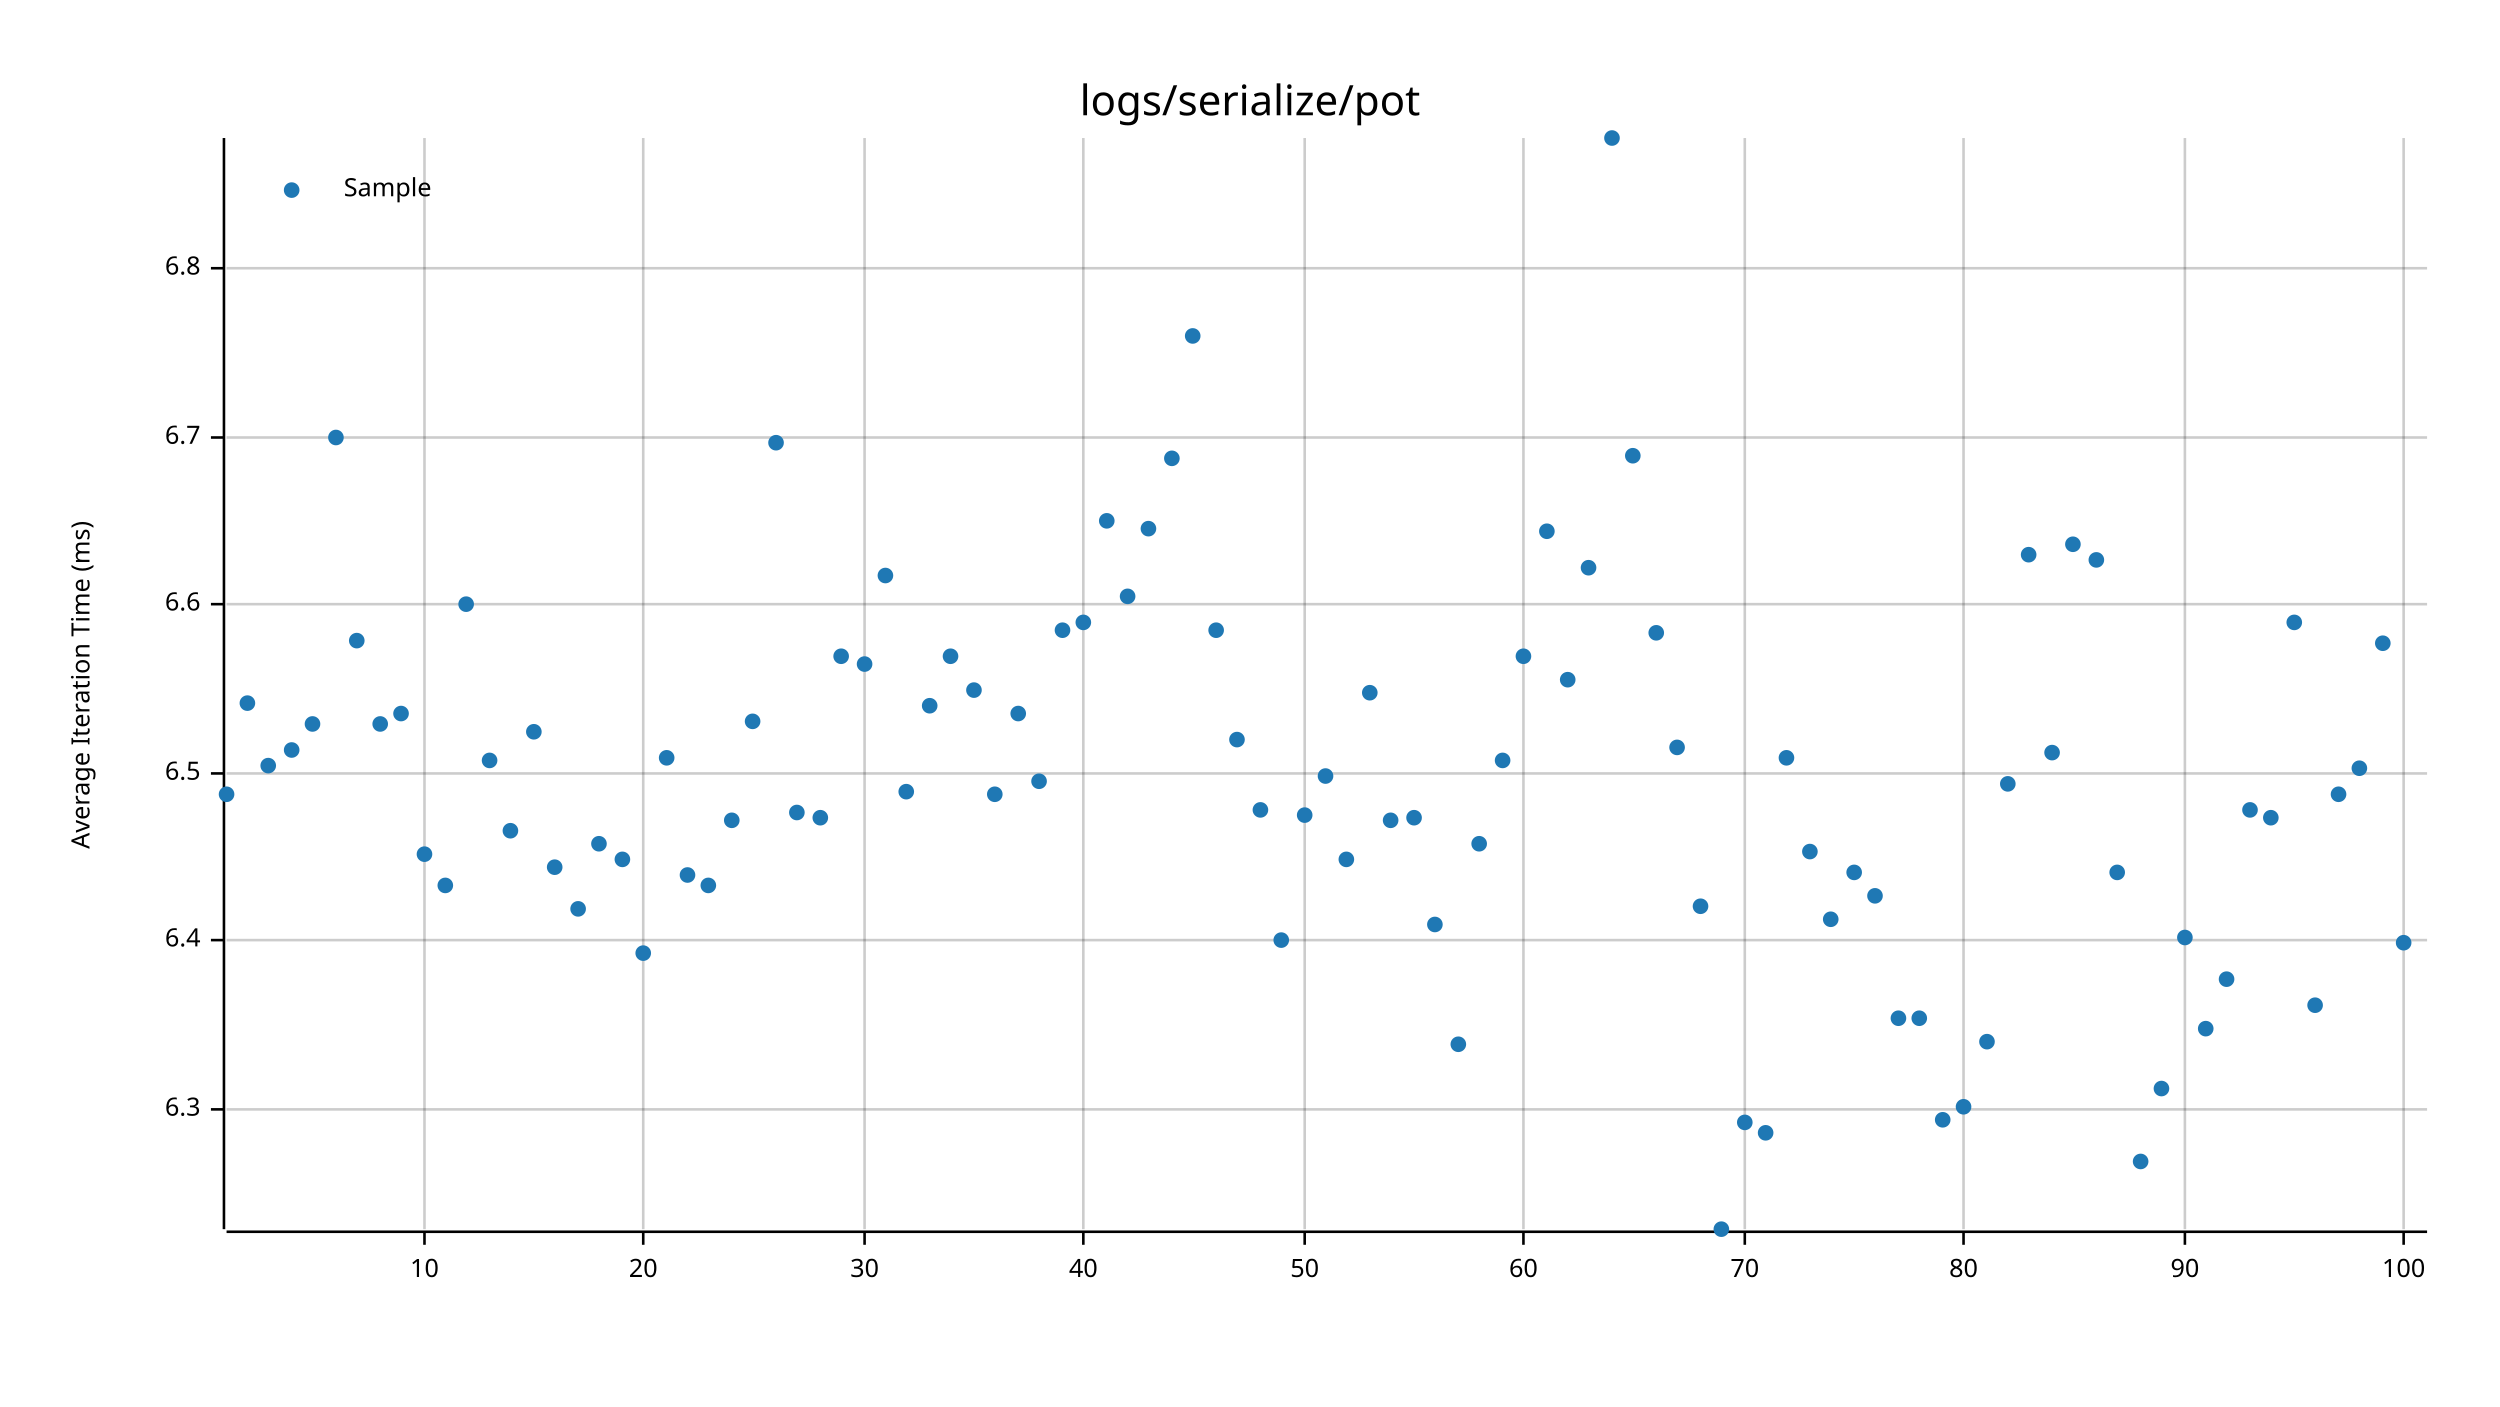
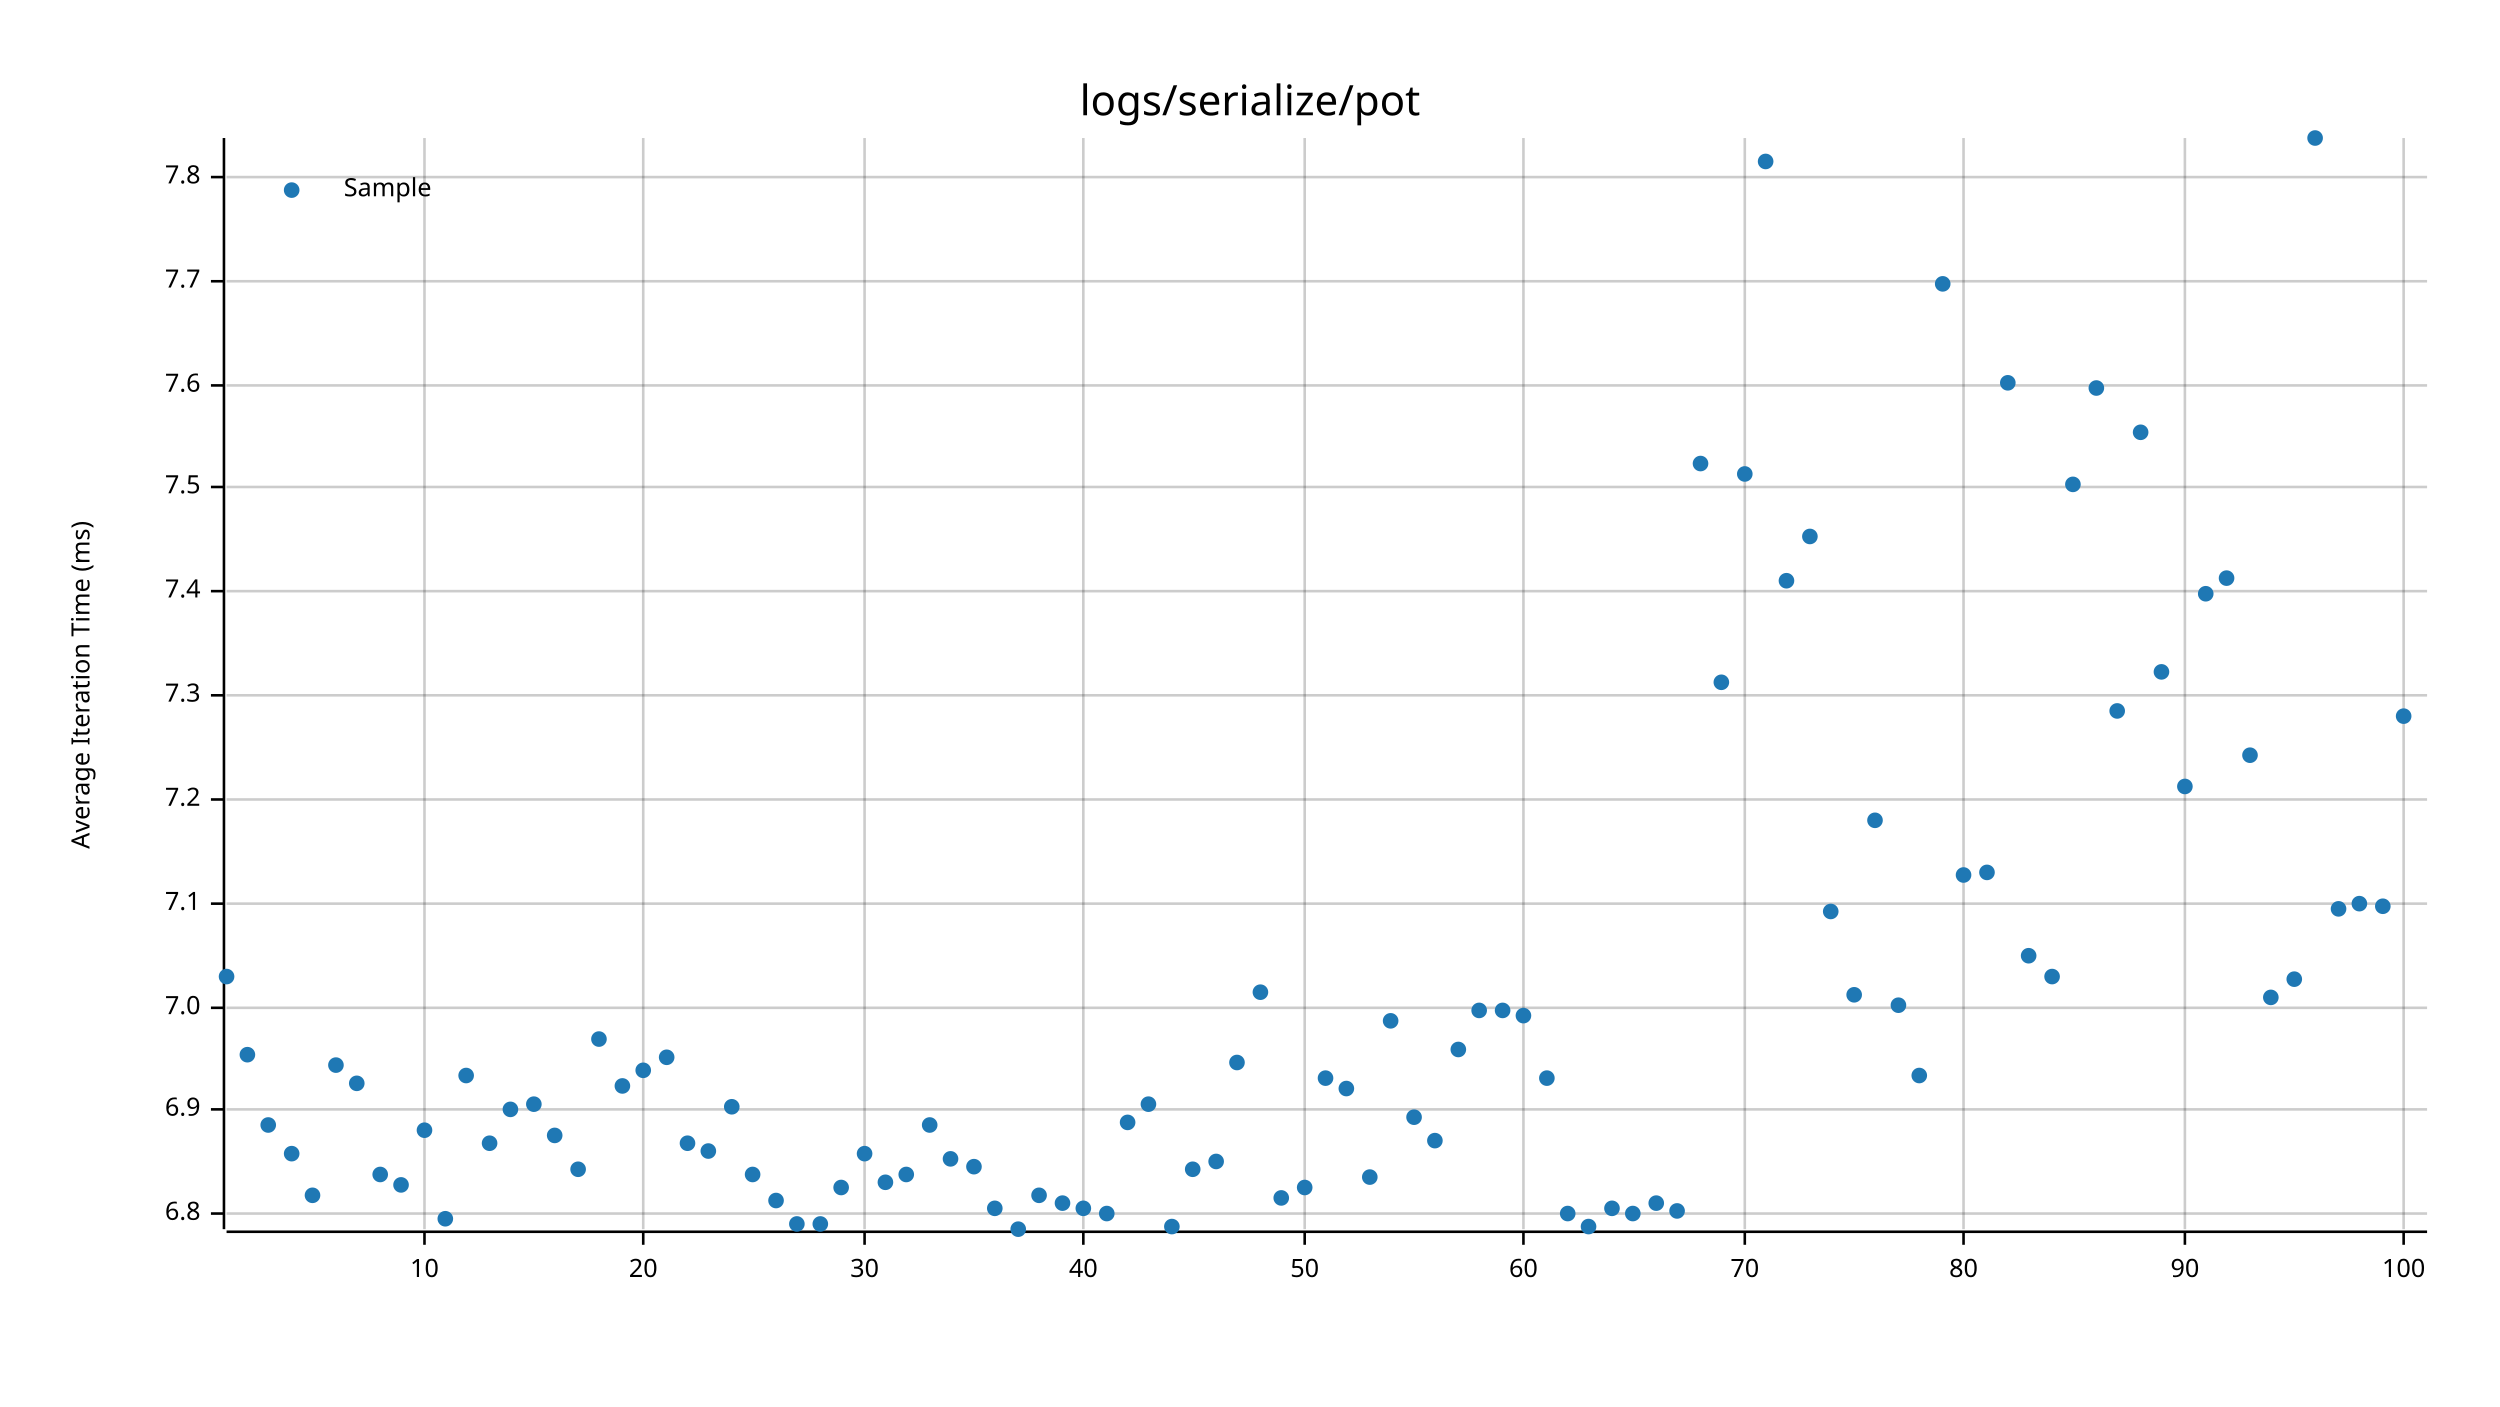
<svg xmlns="http://www.w3.org/2000/svg" style="background-color:#EEE;" width="960" height="540" viewBox="0 0 960 540">
  <text x="480" y="32" dy="0.76em" text-anchor="middle" font-family="sans-serif" font-size="16.129" opacity="1" fill="#000000">
logs/serialize/pot
</text>
  <text x="27" y="263" dy="0.76em" text-anchor="middle" font-family="sans-serif" font-size="9.677" opacity="1" fill="#000000" transform="rotate(270, 27, 263)">
Average Iteration Time (ms)
</text>
  <line opacity="0.2" stroke="#000000" stroke-width="1" x1="163" y1="472" x2="163" y2="53" />
  <line opacity="0.2" stroke="#000000" stroke-width="1" x1="247" y1="472" x2="247" y2="53" />
  <line opacity="0.2" stroke="#000000" stroke-width="1" x1="332" y1="472" x2="332" y2="53" />
  <line opacity="0.2" stroke="#000000" stroke-width="1" x1="416" y1="472" x2="416" y2="53" />
  <line opacity="0.2" stroke="#000000" stroke-width="1" x1="501" y1="472" x2="501" y2="53" />
  <line opacity="0.2" stroke="#000000" stroke-width="1" x1="585" y1="472" x2="585" y2="53" />
  <line opacity="0.2" stroke="#000000" stroke-width="1" x1="670" y1="472" x2="670" y2="53" />
  <line opacity="0.2" stroke="#000000" stroke-width="1" x1="754" y1="472" x2="754" y2="53" />
  <line opacity="0.2" stroke="#000000" stroke-width="1" x1="839" y1="472" x2="839" y2="53" />
  <line opacity="0.2" stroke="#000000" stroke-width="1" x1="923" y1="472" x2="923" y2="53" />
+   <line opacity="0.2" stroke="#000000" stroke-width="1" x1="87" y1="466" x2="932" y2="466" />
  <line opacity="0.2" stroke="#000000" stroke-width="1" x1="87" y1="426" x2="932" y2="426" />
-   <line opacity="0.2" stroke="#000000" stroke-width="1" x1="87" y1="361" x2="932" y2="361" />
-   <line opacity="0.2" stroke="#000000" stroke-width="1" x1="87" y1="297" x2="932" y2="297" />
-   <line opacity="0.2" stroke="#000000" stroke-width="1" x1="87" y1="232" x2="932" y2="232" />
-   <line opacity="0.2" stroke="#000000" stroke-width="1" x1="87" y1="168" x2="932" y2="168" />
-   <line opacity="0.2" stroke="#000000" stroke-width="1" x1="87" y1="103" x2="932" y2="103" />
+   <line opacity="0.2" stroke="#000000" stroke-width="1" x1="87" y1="387" x2="932" y2="387" />
+   <line opacity="0.2" stroke="#000000" stroke-width="1" x1="87" y1="347" x2="932" y2="347" />
+   <line opacity="0.2" stroke="#000000" stroke-width="1" x1="87" y1="307" x2="932" y2="307" />
+   <line opacity="0.2" stroke="#000000" stroke-width="1" x1="87" y1="267" x2="932" y2="267" />
+   <line opacity="0.2" stroke="#000000" stroke-width="1" x1="87" y1="227" x2="932" y2="227" />
+   <line opacity="0.2" stroke="#000000" stroke-width="1" x1="87" y1="187" x2="932" y2="187" />
+   <line opacity="0.2" stroke="#000000" stroke-width="1" x1="87" y1="148" x2="932" y2="148" />
+   <line opacity="0.2" stroke="#000000" stroke-width="1" x1="87" y1="108" x2="932" y2="108" />
+   <line opacity="0.2" stroke="#000000" stroke-width="1" x1="87" y1="68" x2="932" y2="68" />
  <polyline fill="none" opacity="1" stroke="#000000" stroke-width="1" points="86,53 86,472 " />
+   <text x="77" y="466" dy="0.5ex" text-anchor="end" font-family="sans-serif" font-size="9.677" opacity="1" fill="#000000">
+ 6.8
+ </text>
+   <polyline fill="none" opacity="1" stroke="#000000" stroke-width="1" points="81,466 86,466 " />
  <text x="77" y="426" dy="0.5ex" text-anchor="end" font-family="sans-serif" font-size="9.677" opacity="1" fill="#000000">
- 6.3
+ 6.9
</text>
  <polyline fill="none" opacity="1" stroke="#000000" stroke-width="1" points="81,426 86,426 " />
-   <text x="77" y="361" dy="0.5ex" text-anchor="end" font-family="sans-serif" font-size="9.677" opacity="1" fill="#000000">
- 6.4
- </text>
-   <polyline fill="none" opacity="1" stroke="#000000" stroke-width="1" points="81,361 86,361 " />
-   <text x="77" y="297" dy="0.5ex" text-anchor="end" font-family="sans-serif" font-size="9.677" opacity="1" fill="#000000">
- 6.5
- </text>
-   <polyline fill="none" opacity="1" stroke="#000000" stroke-width="1" points="81,297 86,297 " />
-   <text x="77" y="232" dy="0.5ex" text-anchor="end" font-family="sans-serif" font-size="9.677" opacity="1" fill="#000000">
- 6.6
- </text>
-   <polyline fill="none" opacity="1" stroke="#000000" stroke-width="1" points="81,232 86,232 " />
-   <text x="77" y="168" dy="0.5ex" text-anchor="end" font-family="sans-serif" font-size="9.677" opacity="1" fill="#000000">
- 6.7
- </text>
-   <polyline fill="none" opacity="1" stroke="#000000" stroke-width="1" points="81,168 86,168 " />
-   <text x="77" y="103" dy="0.5ex" text-anchor="end" font-family="sans-serif" font-size="9.677" opacity="1" fill="#000000">
- 6.8
- </text>
-   <polyline fill="none" opacity="1" stroke="#000000" stroke-width="1" points="81,103 86,103 " />
+   <text x="77" y="387" dy="0.5ex" text-anchor="end" font-family="sans-serif" font-size="9.677" opacity="1" fill="#000000">
+ 7.0
+ </text>
+   <polyline fill="none" opacity="1" stroke="#000000" stroke-width="1" points="81,387 86,387 " />
+   <text x="77" y="347" dy="0.5ex" text-anchor="end" font-family="sans-serif" font-size="9.677" opacity="1" fill="#000000">
+ 7.1
+ </text>
+   <polyline fill="none" opacity="1" stroke="#000000" stroke-width="1" points="81,347 86,347 " />
+   <text x="77" y="307" dy="0.5ex" text-anchor="end" font-family="sans-serif" font-size="9.677" opacity="1" fill="#000000">
+ 7.2
+ </text>
+   <polyline fill="none" opacity="1" stroke="#000000" stroke-width="1" points="81,307 86,307 " />
+   <text x="77" y="267" dy="0.5ex" text-anchor="end" font-family="sans-serif" font-size="9.677" opacity="1" fill="#000000">
+ 7.3
+ </text>
+   <polyline fill="none" opacity="1" stroke="#000000" stroke-width="1" points="81,267 86,267 " />
+   <text x="77" y="227" dy="0.5ex" text-anchor="end" font-family="sans-serif" font-size="9.677" opacity="1" fill="#000000">
+ 7.4
+ </text>
+   <polyline fill="none" opacity="1" stroke="#000000" stroke-width="1" points="81,227 86,227 " />
+   <text x="77" y="187" dy="0.5ex" text-anchor="end" font-family="sans-serif" font-size="9.677" opacity="1" fill="#000000">
+ 7.5
+ </text>
+   <polyline fill="none" opacity="1" stroke="#000000" stroke-width="1" points="81,187 86,187 " />
+   <text x="77" y="148" dy="0.5ex" text-anchor="end" font-family="sans-serif" font-size="9.677" opacity="1" fill="#000000">
+ 7.6
+ </text>
+   <polyline fill="none" opacity="1" stroke="#000000" stroke-width="1" points="81,148 86,148 " />
+   <text x="77" y="108" dy="0.5ex" text-anchor="end" font-family="sans-serif" font-size="9.677" opacity="1" fill="#000000">
+ 7.7
+ </text>
+   <polyline fill="none" opacity="1" stroke="#000000" stroke-width="1" points="81,108 86,108 " />
+   <text x="77" y="68" dy="0.5ex" text-anchor="end" font-family="sans-serif" font-size="9.677" opacity="1" fill="#000000">
+ 7.8
+ </text>
+   <polyline fill="none" opacity="1" stroke="#000000" stroke-width="1" points="81,68 86,68 " />
  <polyline fill="none" opacity="1" stroke="#000000" stroke-width="1" points="87,473 932,473 " />
  <text x="163" y="483" dy="0.76em" text-anchor="middle" font-family="sans-serif" font-size="9.677" opacity="1" fill="#000000">
10
</text>
  <polyline fill="none" opacity="1" stroke="#000000" stroke-width="1" points="163,473 163,478 " />
  <text x="247" y="483" dy="0.76em" text-anchor="middle" font-family="sans-serif" font-size="9.677" opacity="1" fill="#000000">
20
</text>
  <polyline fill="none" opacity="1" stroke="#000000" stroke-width="1" points="247,473 247,478 " />
  <text x="332" y="483" dy="0.76em" text-anchor="middle" font-family="sans-serif" font-size="9.677" opacity="1" fill="#000000">
30
</text>
  <polyline fill="none" opacity="1" stroke="#000000" stroke-width="1" points="332,473 332,478 " />
  <text x="416" y="483" dy="0.76em" text-anchor="middle" font-family="sans-serif" font-size="9.677" opacity="1" fill="#000000">
40
</text>
  <polyline fill="none" opacity="1" stroke="#000000" stroke-width="1" points="416,473 416,478 " />
  <text x="501" y="483" dy="0.76em" text-anchor="middle" font-family="sans-serif" font-size="9.677" opacity="1" fill="#000000">
50
</text>
  <polyline fill="none" opacity="1" stroke="#000000" stroke-width="1" points="501,473 501,478 " />
  <text x="585" y="483" dy="0.76em" text-anchor="middle" font-family="sans-serif" font-size="9.677" opacity="1" fill="#000000">
60
</text>
  <polyline fill="none" opacity="1" stroke="#000000" stroke-width="1" points="585,473 585,478 " />
  <text x="670" y="483" dy="0.76em" text-anchor="middle" font-family="sans-serif" font-size="9.677" opacity="1" fill="#000000">
70
</text>
  <polyline fill="none" opacity="1" stroke="#000000" stroke-width="1" points="670,473 670,478 " />
  <text x="754" y="483" dy="0.76em" text-anchor="middle" font-family="sans-serif" font-size="9.677" opacity="1" fill="#000000">
80
</text>
  <polyline fill="none" opacity="1" stroke="#000000" stroke-width="1" points="754,473 754,478 " />
  <text x="839" y="483" dy="0.76em" text-anchor="middle" font-family="sans-serif" font-size="9.677" opacity="1" fill="#000000">
90
</text>
  <polyline fill="none" opacity="1" stroke="#000000" stroke-width="1" points="839,473 839,478 " />
  <text x="923" y="483" dy="0.76em" text-anchor="middle" font-family="sans-serif" font-size="9.677" opacity="1" fill="#000000">
100
</text>
  <polyline fill="none" opacity="1" stroke="#000000" stroke-width="1" points="923,473 923,478 " />
-   <circle cx="87" cy="305" r="3" opacity="1" fill="#1F78B4" stroke="none" stroke-width="1" />
-   <circle cx="95" cy="270" r="3" opacity="1" fill="#1F78B4" stroke="none" stroke-width="1" />
-   <circle cx="103" cy="294" r="3" opacity="1" fill="#1F78B4" stroke="none" stroke-width="1" />
-   <circle cx="112" cy="288" r="3" opacity="1" fill="#1F78B4" stroke="none" stroke-width="1" />
-   <circle cx="120" cy="278" r="3" opacity="1" fill="#1F78B4" stroke="none" stroke-width="1" />
-   <circle cx="129" cy="168" r="3" opacity="1" fill="#1F78B4" stroke="none" stroke-width="1" />
-   <circle cx="137" cy="246" r="3" opacity="1" fill="#1F78B4" stroke="none" stroke-width="1" />
-   <circle cx="146" cy="278" r="3" opacity="1" fill="#1F78B4" stroke="none" stroke-width="1" />
-   <circle cx="154" cy="274" r="3" opacity="1" fill="#1F78B4" stroke="none" stroke-width="1" />
-   <circle cx="163" cy="328" r="3" opacity="1" fill="#1F78B4" stroke="none" stroke-width="1" />
-   <circle cx="171" cy="340" r="3" opacity="1" fill="#1F78B4" stroke="none" stroke-width="1" />
-   <circle cx="179" cy="232" r="3" opacity="1" fill="#1F78B4" stroke="none" stroke-width="1" />
-   <circle cx="188" cy="292" r="3" opacity="1" fill="#1F78B4" stroke="none" stroke-width="1" />
-   <circle cx="196" cy="319" r="3" opacity="1" fill="#1F78B4" stroke="none" stroke-width="1" />
-   <circle cx="205" cy="281" r="3" opacity="1" fill="#1F78B4" stroke="none" stroke-width="1" />
-   <circle cx="213" cy="333" r="3" opacity="1" fill="#1F78B4" stroke="none" stroke-width="1" />
-   <circle cx="222" cy="349" r="3" opacity="1" fill="#1F78B4" stroke="none" stroke-width="1" />
-   <circle cx="230" cy="324" r="3" opacity="1" fill="#1F78B4" stroke="none" stroke-width="1" />
-   <circle cx="239" cy="330" r="3" opacity="1" fill="#1F78B4" stroke="none" stroke-width="1" />
-   <circle cx="247" cy="366" r="3" opacity="1" fill="#1F78B4" stroke="none" stroke-width="1" />
-   <circle cx="256" cy="291" r="3" opacity="1" fill="#1F78B4" stroke="none" stroke-width="1" />
-   <circle cx="264" cy="336" r="3" opacity="1" fill="#1F78B4" stroke="none" stroke-width="1" />
-   <circle cx="272" cy="340" r="3" opacity="1" fill="#1F78B4" stroke="none" stroke-width="1" />
-   <circle cx="281" cy="315" r="3" opacity="1" fill="#1F78B4" stroke="none" stroke-width="1" />
-   <circle cx="289" cy="277" r="3" opacity="1" fill="#1F78B4" stroke="none" stroke-width="1" />
-   <circle cx="298" cy="170" r="3" opacity="1" fill="#1F78B4" stroke="none" stroke-width="1" />
-   <circle cx="306" cy="312" r="3" opacity="1" fill="#1F78B4" stroke="none" stroke-width="1" />
-   <circle cx="315" cy="314" r="3" opacity="1" fill="#1F78B4" stroke="none" stroke-width="1" />
-   <circle cx="323" cy="252" r="3" opacity="1" fill="#1F78B4" stroke="none" stroke-width="1" />
-   <circle cx="332" cy="255" r="3" opacity="1" fill="#1F78B4" stroke="none" stroke-width="1" />
-   <circle cx="340" cy="221" r="3" opacity="1" fill="#1F78B4" stroke="none" stroke-width="1" />
-   <circle cx="348" cy="304" r="3" opacity="1" fill="#1F78B4" stroke="none" stroke-width="1" />
-   <circle cx="357" cy="271" r="3" opacity="1" fill="#1F78B4" stroke="none" stroke-width="1" />
-   <circle cx="365" cy="252" r="3" opacity="1" fill="#1F78B4" stroke="none" stroke-width="1" />
-   <circle cx="374" cy="265" r="3" opacity="1" fill="#1F78B4" stroke="none" stroke-width="1" />
-   <circle cx="382" cy="305" r="3" opacity="1" fill="#1F78B4" stroke="none" stroke-width="1" />
-   <circle cx="391" cy="274" r="3" opacity="1" fill="#1F78B4" stroke="none" stroke-width="1" />
-   <circle cx="399" cy="300" r="3" opacity="1" fill="#1F78B4" stroke="none" stroke-width="1" />
-   <circle cx="408" cy="242" r="3" opacity="1" fill="#1F78B4" stroke="none" stroke-width="1" />
-   <circle cx="416" cy="239" r="3" opacity="1" fill="#1F78B4" stroke="none" stroke-width="1" />
-   <circle cx="425" cy="200" r="3" opacity="1" fill="#1F78B4" stroke="none" stroke-width="1" />
-   <circle cx="433" cy="229" r="3" opacity="1" fill="#1F78B4" stroke="none" stroke-width="1" />
-   <circle cx="441" cy="203" r="3" opacity="1" fill="#1F78B4" stroke="none" stroke-width="1" />
-   <circle cx="450" cy="176" r="3" opacity="1" fill="#1F78B4" stroke="none" stroke-width="1" />
-   <circle cx="458" cy="129" r="3" opacity="1" fill="#1F78B4" stroke="none" stroke-width="1" />
-   <circle cx="467" cy="242" r="3" opacity="1" fill="#1F78B4" stroke="none" stroke-width="1" />
-   <circle cx="475" cy="284" r="3" opacity="1" fill="#1F78B4" stroke="none" stroke-width="1" />
-   <circle cx="484" cy="311" r="3" opacity="1" fill="#1F78B4" stroke="none" stroke-width="1" />
-   <circle cx="492" cy="361" r="3" opacity="1" fill="#1F78B4" stroke="none" stroke-width="1" />
-   <circle cx="501" cy="313" r="3" opacity="1" fill="#1F78B4" stroke="none" stroke-width="1" />
-   <circle cx="509" cy="298" r="3" opacity="1" fill="#1F78B4" stroke="none" stroke-width="1" />
-   <circle cx="517" cy="330" r="3" opacity="1" fill="#1F78B4" stroke="none" stroke-width="1" />
-   <circle cx="526" cy="266" r="3" opacity="1" fill="#1F78B4" stroke="none" stroke-width="1" />
-   <circle cx="534" cy="315" r="3" opacity="1" fill="#1F78B4" stroke="none" stroke-width="1" />
-   <circle cx="543" cy="314" r="3" opacity="1" fill="#1F78B4" stroke="none" stroke-width="1" />
-   <circle cx="551" cy="355" r="3" opacity="1" fill="#1F78B4" stroke="none" stroke-width="1" />
-   <circle cx="560" cy="401" r="3" opacity="1" fill="#1F78B4" stroke="none" stroke-width="1" />
-   <circle cx="568" cy="324" r="3" opacity="1" fill="#1F78B4" stroke="none" stroke-width="1" />
-   <circle cx="577" cy="292" r="3" opacity="1" fill="#1F78B4" stroke="none" stroke-width="1" />
-   <circle cx="585" cy="252" r="3" opacity="1" fill="#1F78B4" stroke="none" stroke-width="1" />
-   <circle cx="594" cy="204" r="3" opacity="1" fill="#1F78B4" stroke="none" stroke-width="1" />
-   <circle cx="602" cy="261" r="3" opacity="1" fill="#1F78B4" stroke="none" stroke-width="1" />
-   <circle cx="610" cy="218" r="3" opacity="1" fill="#1F78B4" stroke="none" stroke-width="1" />
-   <circle cx="619" cy="53" r="3" opacity="1" fill="#1F78B4" stroke="none" stroke-width="1" />
-   <circle cx="627" cy="175" r="3" opacity="1" fill="#1F78B4" stroke="none" stroke-width="1" />
-   <circle cx="636" cy="243" r="3" opacity="1" fill="#1F78B4" stroke="none" stroke-width="1" />
-   <circle cx="644" cy="287" r="3" opacity="1" fill="#1F78B4" stroke="none" stroke-width="1" />
-   <circle cx="653" cy="348" r="3" opacity="1" fill="#1F78B4" stroke="none" stroke-width="1" />
-   <circle cx="661" cy="472" r="3" opacity="1" fill="#1F78B4" stroke="none" stroke-width="1" />
-   <circle cx="670" cy="431" r="3" opacity="1" fill="#1F78B4" stroke="none" stroke-width="1" />
-   <circle cx="678" cy="435" r="3" opacity="1" fill="#1F78B4" stroke="none" stroke-width="1" />
-   <circle cx="686" cy="291" r="3" opacity="1" fill="#1F78B4" stroke="none" stroke-width="1" />
-   <circle cx="695" cy="327" r="3" opacity="1" fill="#1F78B4" stroke="none" stroke-width="1" />
-   <circle cx="703" cy="353" r="3" opacity="1" fill="#1F78B4" stroke="none" stroke-width="1" />
-   <circle cx="712" cy="335" r="3" opacity="1" fill="#1F78B4" stroke="none" stroke-width="1" />
-   <circle cx="720" cy="344" r="3" opacity="1" fill="#1F78B4" stroke="none" stroke-width="1" />
-   <circle cx="729" cy="391" r="3" opacity="1" fill="#1F78B4" stroke="none" stroke-width="1" />
-   <circle cx="737" cy="391" r="3" opacity="1" fill="#1F78B4" stroke="none" stroke-width="1" />
-   <circle cx="746" cy="430" r="3" opacity="1" fill="#1F78B4" stroke="none" stroke-width="1" />
-   <circle cx="754" cy="425" r="3" opacity="1" fill="#1F78B4" stroke="none" stroke-width="1" />
-   <circle cx="763" cy="400" r="3" opacity="1" fill="#1F78B4" stroke="none" stroke-width="1" />
-   <circle cx="771" cy="301" r="3" opacity="1" fill="#1F78B4" stroke="none" stroke-width="1" />
-   <circle cx="779" cy="213" r="3" opacity="1" fill="#1F78B4" stroke="none" stroke-width="1" />
-   <circle cx="788" cy="289" r="3" opacity="1" fill="#1F78B4" stroke="none" stroke-width="1" />
-   <circle cx="796" cy="209" r="3" opacity="1" fill="#1F78B4" stroke="none" stroke-width="1" />
-   <circle cx="805" cy="215" r="3" opacity="1" fill="#1F78B4" stroke="none" stroke-width="1" />
-   <circle cx="813" cy="335" r="3" opacity="1" fill="#1F78B4" stroke="none" stroke-width="1" />
-   <circle cx="822" cy="446" r="3" opacity="1" fill="#1F78B4" stroke="none" stroke-width="1" />
-   <circle cx="830" cy="418" r="3" opacity="1" fill="#1F78B4" stroke="none" stroke-width="1" />
-   <circle cx="839" cy="360" r="3" opacity="1" fill="#1F78B4" stroke="none" stroke-width="1" />
-   <circle cx="847" cy="395" r="3" opacity="1" fill="#1F78B4" stroke="none" stroke-width="1" />
-   <circle cx="855" cy="376" r="3" opacity="1" fill="#1F78B4" stroke="none" stroke-width="1" />
-   <circle cx="864" cy="311" r="3" opacity="1" fill="#1F78B4" stroke="none" stroke-width="1" />
-   <circle cx="872" cy="314" r="3" opacity="1" fill="#1F78B4" stroke="none" stroke-width="1" />
-   <circle cx="881" cy="239" r="3" opacity="1" fill="#1F78B4" stroke="none" stroke-width="1" />
-   <circle cx="889" cy="386" r="3" opacity="1" fill="#1F78B4" stroke="none" stroke-width="1" />
-   <circle cx="898" cy="305" r="3" opacity="1" fill="#1F78B4" stroke="none" stroke-width="1" />
-   <circle cx="906" cy="295" r="3" opacity="1" fill="#1F78B4" stroke="none" stroke-width="1" />
-   <circle cx="915" cy="247" r="3" opacity="1" fill="#1F78B4" stroke="none" stroke-width="1" />
-   <circle cx="923" cy="362" r="3" opacity="1" fill="#1F78B4" stroke="none" stroke-width="1" />
+   <circle cx="87" cy="375" r="3" opacity="1" fill="#1F78B4" stroke="none" stroke-width="1" />
+   <circle cx="95" cy="405" r="3" opacity="1" fill="#1F78B4" stroke="none" stroke-width="1" />
+   <circle cx="103" cy="432" r="3" opacity="1" fill="#1F78B4" stroke="none" stroke-width="1" />
+   <circle cx="112" cy="443" r="3" opacity="1" fill="#1F78B4" stroke="none" stroke-width="1" />
+   <circle cx="120" cy="459" r="3" opacity="1" fill="#1F78B4" stroke="none" stroke-width="1" />
+   <circle cx="129" cy="409" r="3" opacity="1" fill="#1F78B4" stroke="none" stroke-width="1" />
+   <circle cx="137" cy="416" r="3" opacity="1" fill="#1F78B4" stroke="none" stroke-width="1" />
+   <circle cx="146" cy="451" r="3" opacity="1" fill="#1F78B4" stroke="none" stroke-width="1" />
+   <circle cx="154" cy="455" r="3" opacity="1" fill="#1F78B4" stroke="none" stroke-width="1" />
+   <circle cx="163" cy="434" r="3" opacity="1" fill="#1F78B4" stroke="none" stroke-width="1" />
+   <circle cx="171" cy="468" r="3" opacity="1" fill="#1F78B4" stroke="none" stroke-width="1" />
+   <circle cx="179" cy="413" r="3" opacity="1" fill="#1F78B4" stroke="none" stroke-width="1" />
+   <circle cx="188" cy="439" r="3" opacity="1" fill="#1F78B4" stroke="none" stroke-width="1" />
+   <circle cx="196" cy="426" r="3" opacity="1" fill="#1F78B4" stroke="none" stroke-width="1" />
+   <circle cx="205" cy="424" r="3" opacity="1" fill="#1F78B4" stroke="none" stroke-width="1" />
+   <circle cx="213" cy="436" r="3" opacity="1" fill="#1F78B4" stroke="none" stroke-width="1" />
+   <circle cx="222" cy="449" r="3" opacity="1" fill="#1F78B4" stroke="none" stroke-width="1" />
+   <circle cx="230" cy="399" r="3" opacity="1" fill="#1F78B4" stroke="none" stroke-width="1" />
+   <circle cx="239" cy="417" r="3" opacity="1" fill="#1F78B4" stroke="none" stroke-width="1" />
+   <circle cx="247" cy="411" r="3" opacity="1" fill="#1F78B4" stroke="none" stroke-width="1" />
+   <circle cx="256" cy="406" r="3" opacity="1" fill="#1F78B4" stroke="none" stroke-width="1" />
+   <circle cx="264" cy="439" r="3" opacity="1" fill="#1F78B4" stroke="none" stroke-width="1" />
+   <circle cx="272" cy="442" r="3" opacity="1" fill="#1F78B4" stroke="none" stroke-width="1" />
+   <circle cx="281" cy="425" r="3" opacity="1" fill="#1F78B4" stroke="none" stroke-width="1" />
+   <circle cx="289" cy="451" r="3" opacity="1" fill="#1F78B4" stroke="none" stroke-width="1" />
+   <circle cx="298" cy="461" r="3" opacity="1" fill="#1F78B4" stroke="none" stroke-width="1" />
+   <circle cx="306" cy="470" r="3" opacity="1" fill="#1F78B4" stroke="none" stroke-width="1" />
+   <circle cx="315" cy="470" r="3" opacity="1" fill="#1F78B4" stroke="none" stroke-width="1" />
+   <circle cx="323" cy="456" r="3" opacity="1" fill="#1F78B4" stroke="none" stroke-width="1" />
+   <circle cx="332" cy="443" r="3" opacity="1" fill="#1F78B4" stroke="none" stroke-width="1" />
+   <circle cx="340" cy="454" r="3" opacity="1" fill="#1F78B4" stroke="none" stroke-width="1" />
+   <circle cx="348" cy="451" r="3" opacity="1" fill="#1F78B4" stroke="none" stroke-width="1" />
+   <circle cx="357" cy="432" r="3" opacity="1" fill="#1F78B4" stroke="none" stroke-width="1" />
+   <circle cx="365" cy="445" r="3" opacity="1" fill="#1F78B4" stroke="none" stroke-width="1" />
+   <circle cx="374" cy="448" r="3" opacity="1" fill="#1F78B4" stroke="none" stroke-width="1" />
+   <circle cx="382" cy="464" r="3" opacity="1" fill="#1F78B4" stroke="none" stroke-width="1" />
+   <circle cx="391" cy="472" r="3" opacity="1" fill="#1F78B4" stroke="none" stroke-width="1" />
+   <circle cx="399" cy="459" r="3" opacity="1" fill="#1F78B4" stroke="none" stroke-width="1" />
+   <circle cx="408" cy="462" r="3" opacity="1" fill="#1F78B4" stroke="none" stroke-width="1" />
+   <circle cx="416" cy="464" r="3" opacity="1" fill="#1F78B4" stroke="none" stroke-width="1" />
+   <circle cx="425" cy="466" r="3" opacity="1" fill="#1F78B4" stroke="none" stroke-width="1" />
+   <circle cx="433" cy="431" r="3" opacity="1" fill="#1F78B4" stroke="none" stroke-width="1" />
+   <circle cx="441" cy="424" r="3" opacity="1" fill="#1F78B4" stroke="none" stroke-width="1" />
+   <circle cx="450" cy="471" r="3" opacity="1" fill="#1F78B4" stroke="none" stroke-width="1" />
+   <circle cx="458" cy="449" r="3" opacity="1" fill="#1F78B4" stroke="none" stroke-width="1" />
+   <circle cx="467" cy="446" r="3" opacity="1" fill="#1F78B4" stroke="none" stroke-width="1" />
+   <circle cx="475" cy="408" r="3" opacity="1" fill="#1F78B4" stroke="none" stroke-width="1" />
+   <circle cx="484" cy="381" r="3" opacity="1" fill="#1F78B4" stroke="none" stroke-width="1" />
+   <circle cx="492" cy="460" r="3" opacity="1" fill="#1F78B4" stroke="none" stroke-width="1" />
+   <circle cx="501" cy="456" r="3" opacity="1" fill="#1F78B4" stroke="none" stroke-width="1" />
+   <circle cx="509" cy="414" r="3" opacity="1" fill="#1F78B4" stroke="none" stroke-width="1" />
+   <circle cx="517" cy="418" r="3" opacity="1" fill="#1F78B4" stroke="none" stroke-width="1" />
+   <circle cx="526" cy="452" r="3" opacity="1" fill="#1F78B4" stroke="none" stroke-width="1" />
+   <circle cx="534" cy="392" r="3" opacity="1" fill="#1F78B4" stroke="none" stroke-width="1" />
+   <circle cx="543" cy="429" r="3" opacity="1" fill="#1F78B4" stroke="none" stroke-width="1" />
+   <circle cx="551" cy="438" r="3" opacity="1" fill="#1F78B4" stroke="none" stroke-width="1" />
+   <circle cx="560" cy="403" r="3" opacity="1" fill="#1F78B4" stroke="none" stroke-width="1" />
+   <circle cx="568" cy="388" r="3" opacity="1" fill="#1F78B4" stroke="none" stroke-width="1" />
+   <circle cx="577" cy="388" r="3" opacity="1" fill="#1F78B4" stroke="none" stroke-width="1" />
+   <circle cx="585" cy="390" r="3" opacity="1" fill="#1F78B4" stroke="none" stroke-width="1" />
+   <circle cx="594" cy="414" r="3" opacity="1" fill="#1F78B4" stroke="none" stroke-width="1" />
+   <circle cx="602" cy="466" r="3" opacity="1" fill="#1F78B4" stroke="none" stroke-width="1" />
+   <circle cx="610" cy="471" r="3" opacity="1" fill="#1F78B4" stroke="none" stroke-width="1" />
+   <circle cx="619" cy="464" r="3" opacity="1" fill="#1F78B4" stroke="none" stroke-width="1" />
+   <circle cx="627" cy="466" r="3" opacity="1" fill="#1F78B4" stroke="none" stroke-width="1" />
+   <circle cx="636" cy="462" r="3" opacity="1" fill="#1F78B4" stroke="none" stroke-width="1" />
+   <circle cx="644" cy="465" r="3" opacity="1" fill="#1F78B4" stroke="none" stroke-width="1" />
+   <circle cx="653" cy="178" r="3" opacity="1" fill="#1F78B4" stroke="none" stroke-width="1" />
+   <circle cx="661" cy="262" r="3" opacity="1" fill="#1F78B4" stroke="none" stroke-width="1" />
+   <circle cx="670" cy="182" r="3" opacity="1" fill="#1F78B4" stroke="none" stroke-width="1" />
+   <circle cx="678" cy="62" r="3" opacity="1" fill="#1F78B4" stroke="none" stroke-width="1" />
+   <circle cx="686" cy="223" r="3" opacity="1" fill="#1F78B4" stroke="none" stroke-width="1" />
+   <circle cx="695" cy="206" r="3" opacity="1" fill="#1F78B4" stroke="none" stroke-width="1" />
+   <circle cx="703" cy="350" r="3" opacity="1" fill="#1F78B4" stroke="none" stroke-width="1" />
+   <circle cx="712" cy="382" r="3" opacity="1" fill="#1F78B4" stroke="none" stroke-width="1" />
+   <circle cx="720" cy="315" r="3" opacity="1" fill="#1F78B4" stroke="none" stroke-width="1" />
+   <circle cx="729" cy="386" r="3" opacity="1" fill="#1F78B4" stroke="none" stroke-width="1" />
+   <circle cx="737" cy="413" r="3" opacity="1" fill="#1F78B4" stroke="none" stroke-width="1" />
+   <circle cx="746" cy="109" r="3" opacity="1" fill="#1F78B4" stroke="none" stroke-width="1" />
+   <circle cx="754" cy="336" r="3" opacity="1" fill="#1F78B4" stroke="none" stroke-width="1" />
+   <circle cx="763" cy="335" r="3" opacity="1" fill="#1F78B4" stroke="none" stroke-width="1" />
+   <circle cx="771" cy="147" r="3" opacity="1" fill="#1F78B4" stroke="none" stroke-width="1" />
+   <circle cx="779" cy="367" r="3" opacity="1" fill="#1F78B4" stroke="none" stroke-width="1" />
+   <circle cx="788" cy="375" r="3" opacity="1" fill="#1F78B4" stroke="none" stroke-width="1" />
+   <circle cx="796" cy="186" r="3" opacity="1" fill="#1F78B4" stroke="none" stroke-width="1" />
+   <circle cx="805" cy="149" r="3" opacity="1" fill="#1F78B4" stroke="none" stroke-width="1" />
+   <circle cx="813" cy="273" r="3" opacity="1" fill="#1F78B4" stroke="none" stroke-width="1" />
+   <circle cx="822" cy="166" r="3" opacity="1" fill="#1F78B4" stroke="none" stroke-width="1" />
+   <circle cx="830" cy="258" r="3" opacity="1" fill="#1F78B4" stroke="none" stroke-width="1" />
+   <circle cx="839" cy="302" r="3" opacity="1" fill="#1F78B4" stroke="none" stroke-width="1" />
+   <circle cx="847" cy="228" r="3" opacity="1" fill="#1F78B4" stroke="none" stroke-width="1" />
+   <circle cx="855" cy="222" r="3" opacity="1" fill="#1F78B4" stroke="none" stroke-width="1" />
+   <circle cx="864" cy="290" r="3" opacity="1" fill="#1F78B4" stroke="none" stroke-width="1" />
+   <circle cx="872" cy="383" r="3" opacity="1" fill="#1F78B4" stroke="none" stroke-width="1" />
+   <circle cx="881" cy="376" r="3" opacity="1" fill="#1F78B4" stroke="none" stroke-width="1" />
+   <circle cx="889" cy="53" r="3" opacity="1" fill="#1F78B4" stroke="none" stroke-width="1" />
+   <circle cx="898" cy="349" r="3" opacity="1" fill="#1F78B4" stroke="none" stroke-width="1" />
+   <circle cx="906" cy="347" r="3" opacity="1" fill="#1F78B4" stroke="none" stroke-width="1" />
+   <circle cx="915" cy="348" r="3" opacity="1" fill="#1F78B4" stroke="none" stroke-width="1" />
+   <circle cx="923" cy="275" r="3" opacity="1" fill="#1F78B4" stroke="none" stroke-width="1" />
  <text x="132" y="68" dy="0.76em" text-anchor="start" font-family="sans-serif" font-size="9.677" opacity="1" fill="#000000">
Sample
</text>
  <circle cx="112" cy="73" r="3" opacity="1" fill="#1F78B4" stroke="none" stroke-width="1" />
</svg>
